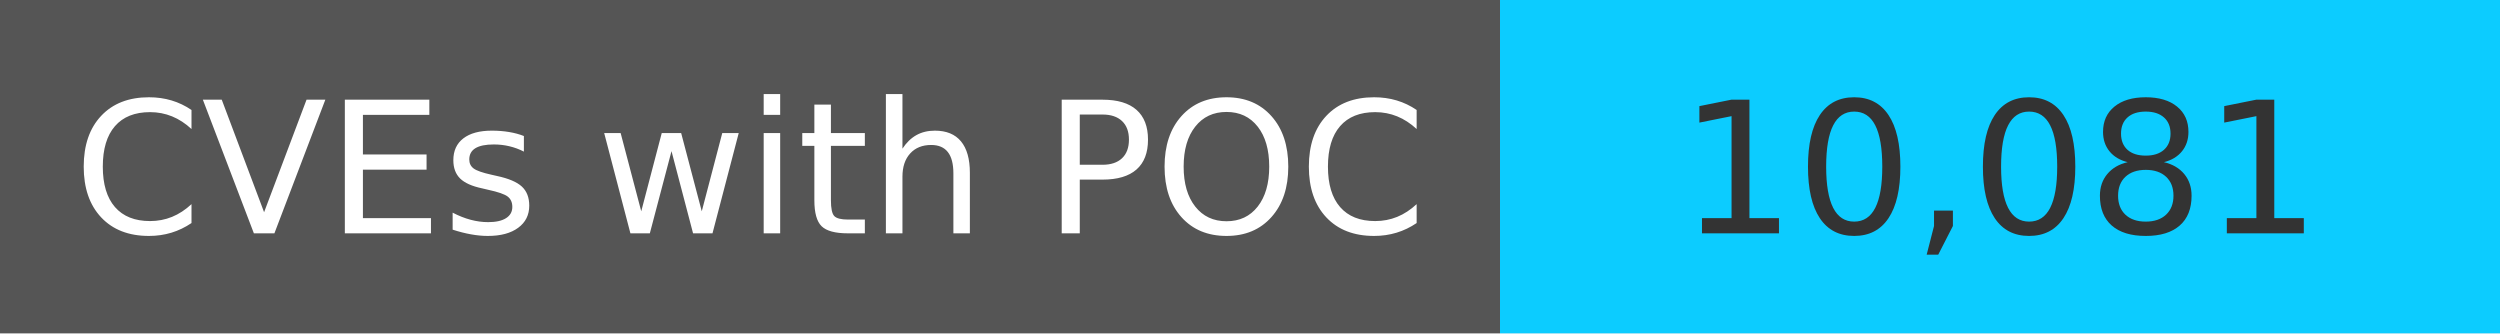
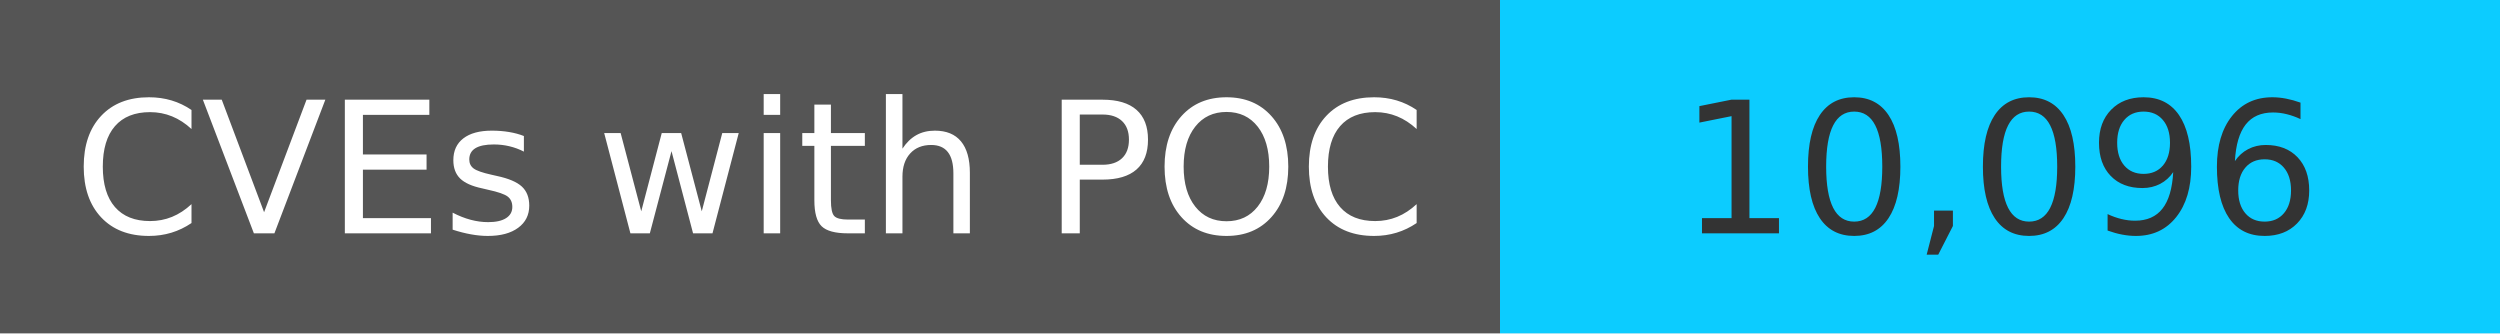
<svg xmlns="http://www.w3.org/2000/svg" width="150" height="20" role="img">
  <linearGradient id="s" x2="0" y2="100%">
    <stop offset="0" stop-color="#bbb" stop-opacity=".1" />
    <stop offset="1" stop-opacity=".1" />
  </linearGradient>
  <g>
    <rect width="90" height="20" fill="#555" />
    <rect x="90" width="267" height="20" fill="#0cccff" />
  </g>
  <g fill="#fff" text-anchor="middle" font-family="Verdana,Geneva,DejaVu Sans,sans-serif" text-rendering="geometricPrecision" font-size="110">
    <text x="450" y="140" transform="scale(.1)" fill="#fff">
            CVEs with POC
        </text>
    <text x="1200" y="140" transform="scale(.1)" fill="#333">
-             10,081
+             10,096
        </text>
  </g>
</svg>
